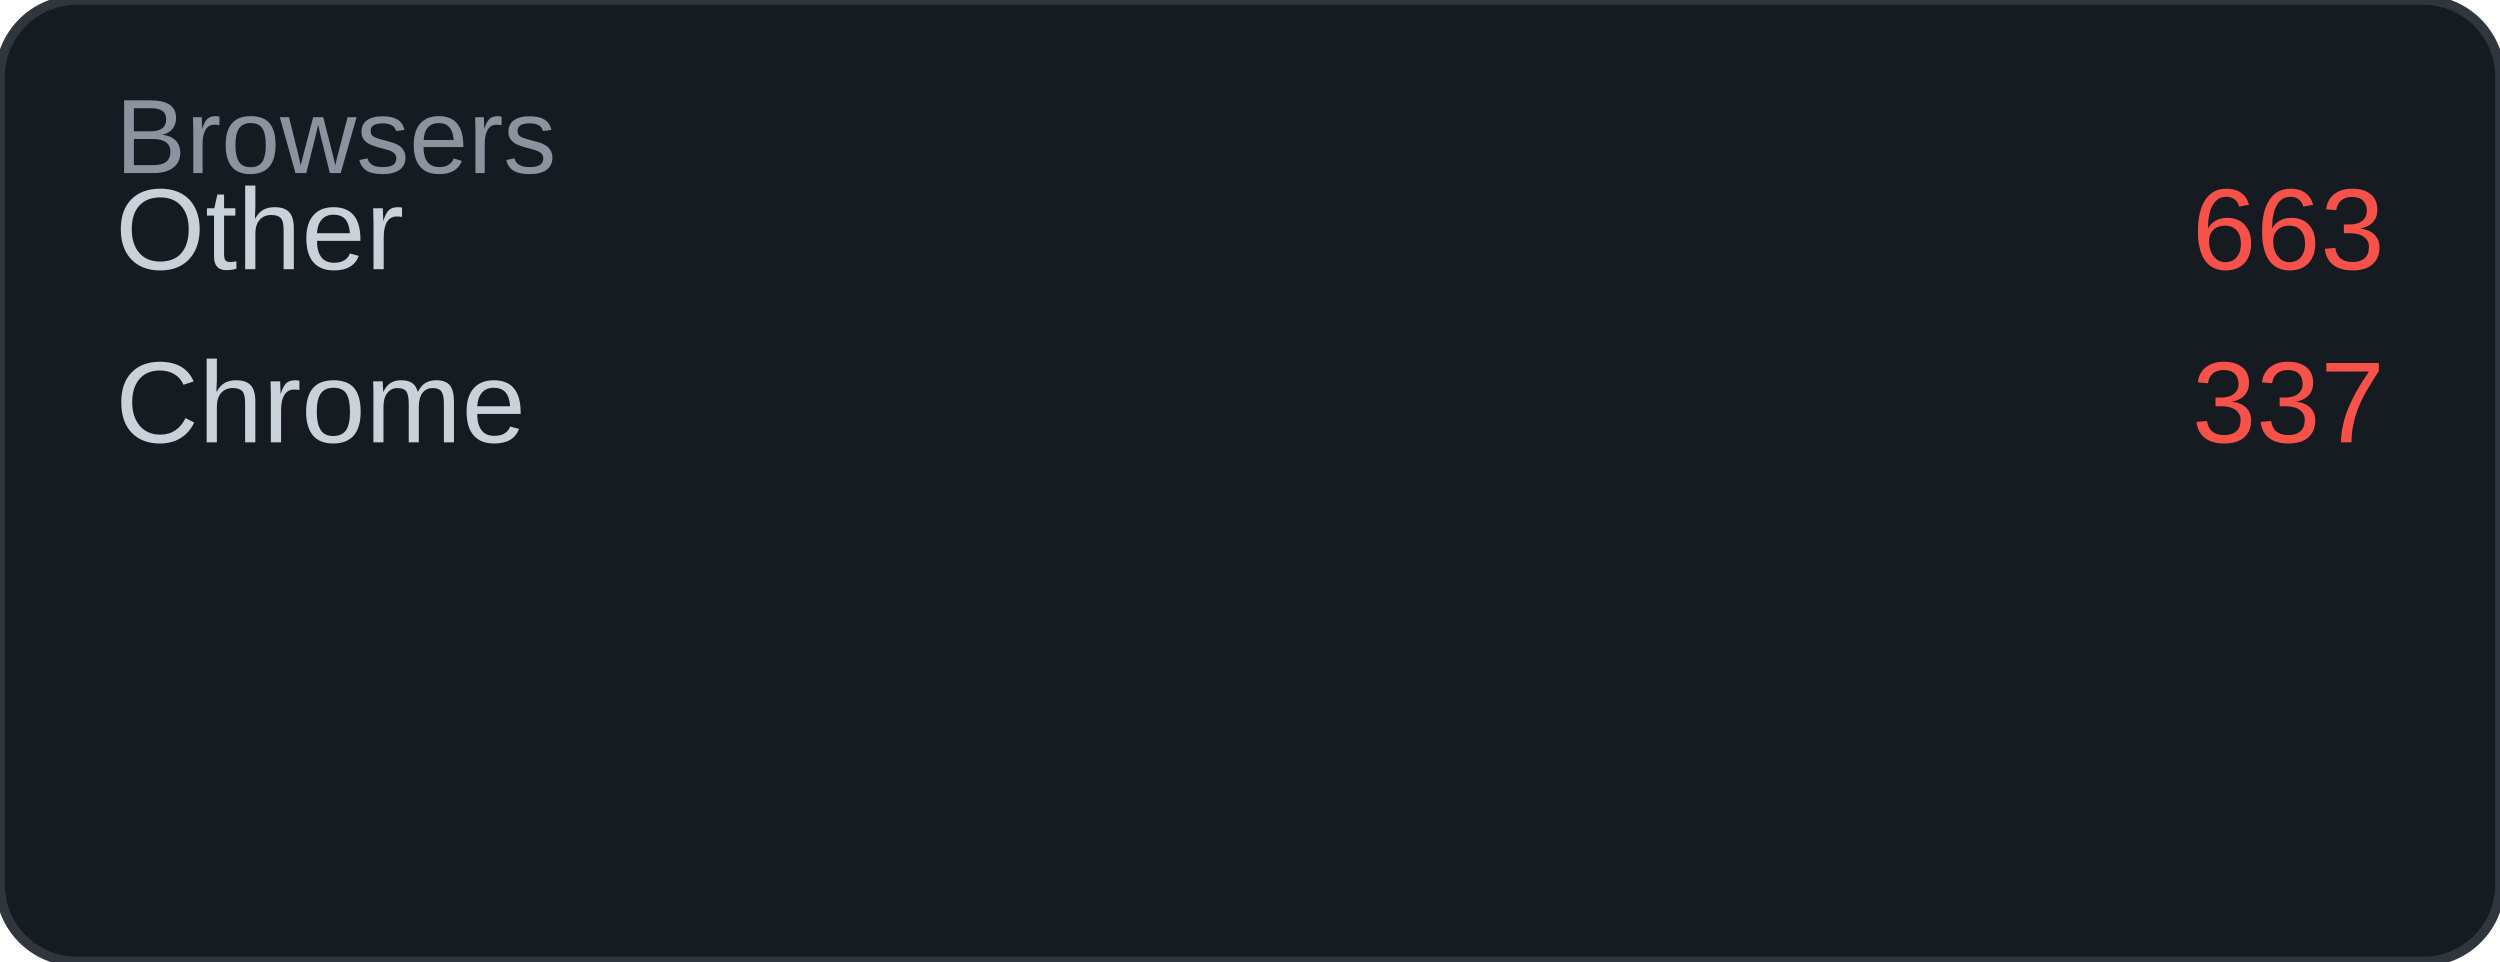
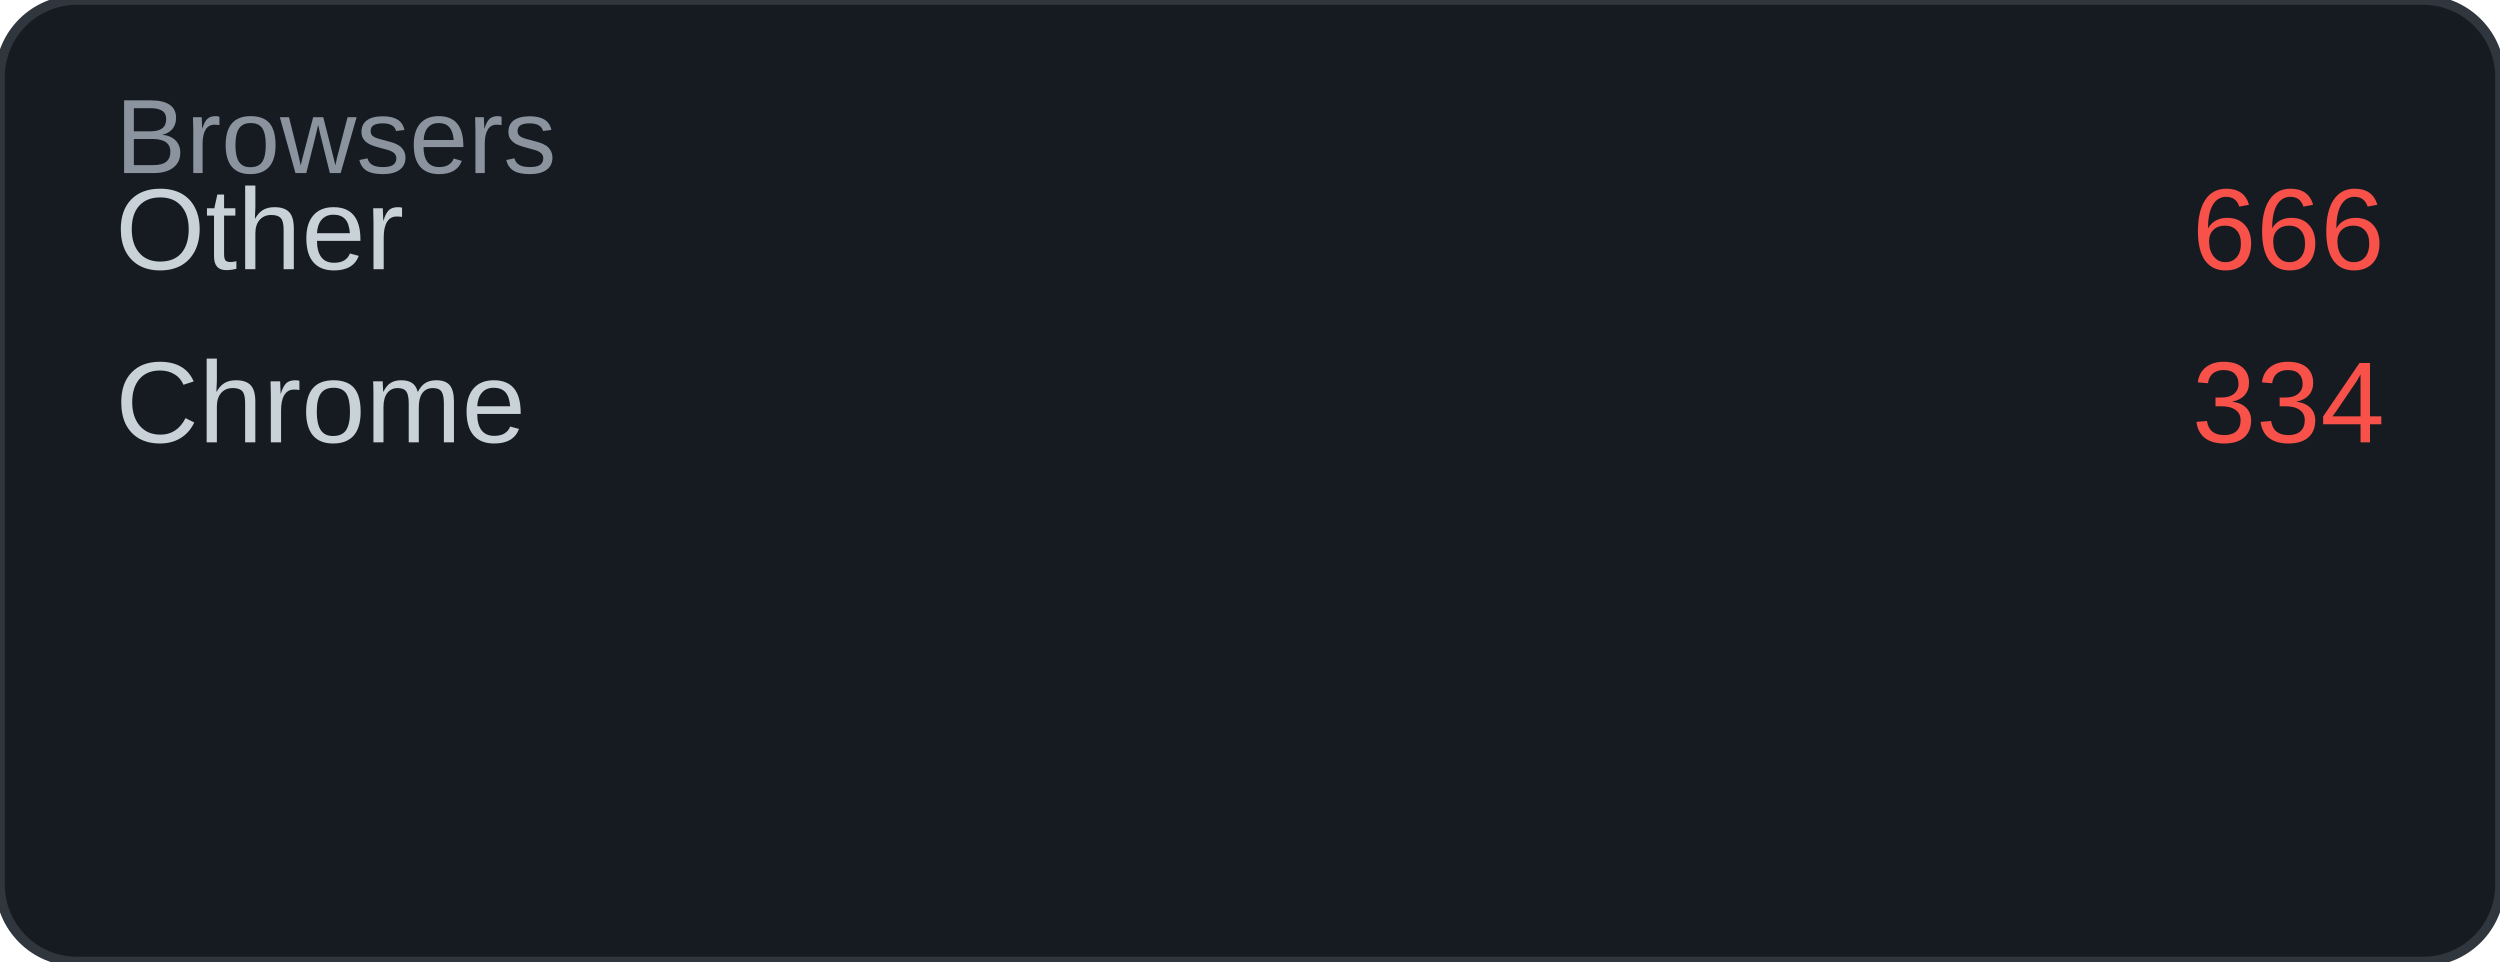
<svg xmlns="http://www.w3.org/2000/svg" width="260" height="100" viewBox="0 0 260 100">
  <rect width="260" height="100" rx="8" fill="#161b22" />
  <rect width="260" height="100" rx="8" fill="none" stroke="#30363d" stroke-width="1" />
  <text x="12" y="18" font-family="Arial, sans-serif" font-size="11" fill="#8b949e">Browsers</text>
  <text x="12" y="28" font-family="Arial, sans-serif" font-size="12" fill="#c9d1d9">Other</text>
-   <text x="248" y="28" font-family="Arial, sans-serif" font-size="12" fill="#f85149" text-anchor="end">663</text>
+   <text x="248" y="28" font-family="Arial, sans-serif" font-size="12" fill="#f85149" text-anchor="end">666</text>
  <text x="12" y="46" font-family="Arial, sans-serif" font-size="12" fill="#c9d1d9">Chrome</text>
-   <text x="248" y="46" font-family="Arial, sans-serif" font-size="12" fill="#f85149" text-anchor="end">337</text>
+   <text x="248" y="46" font-family="Arial, sans-serif" font-size="12" fill="#f85149" text-anchor="end">334</text>
</svg>
